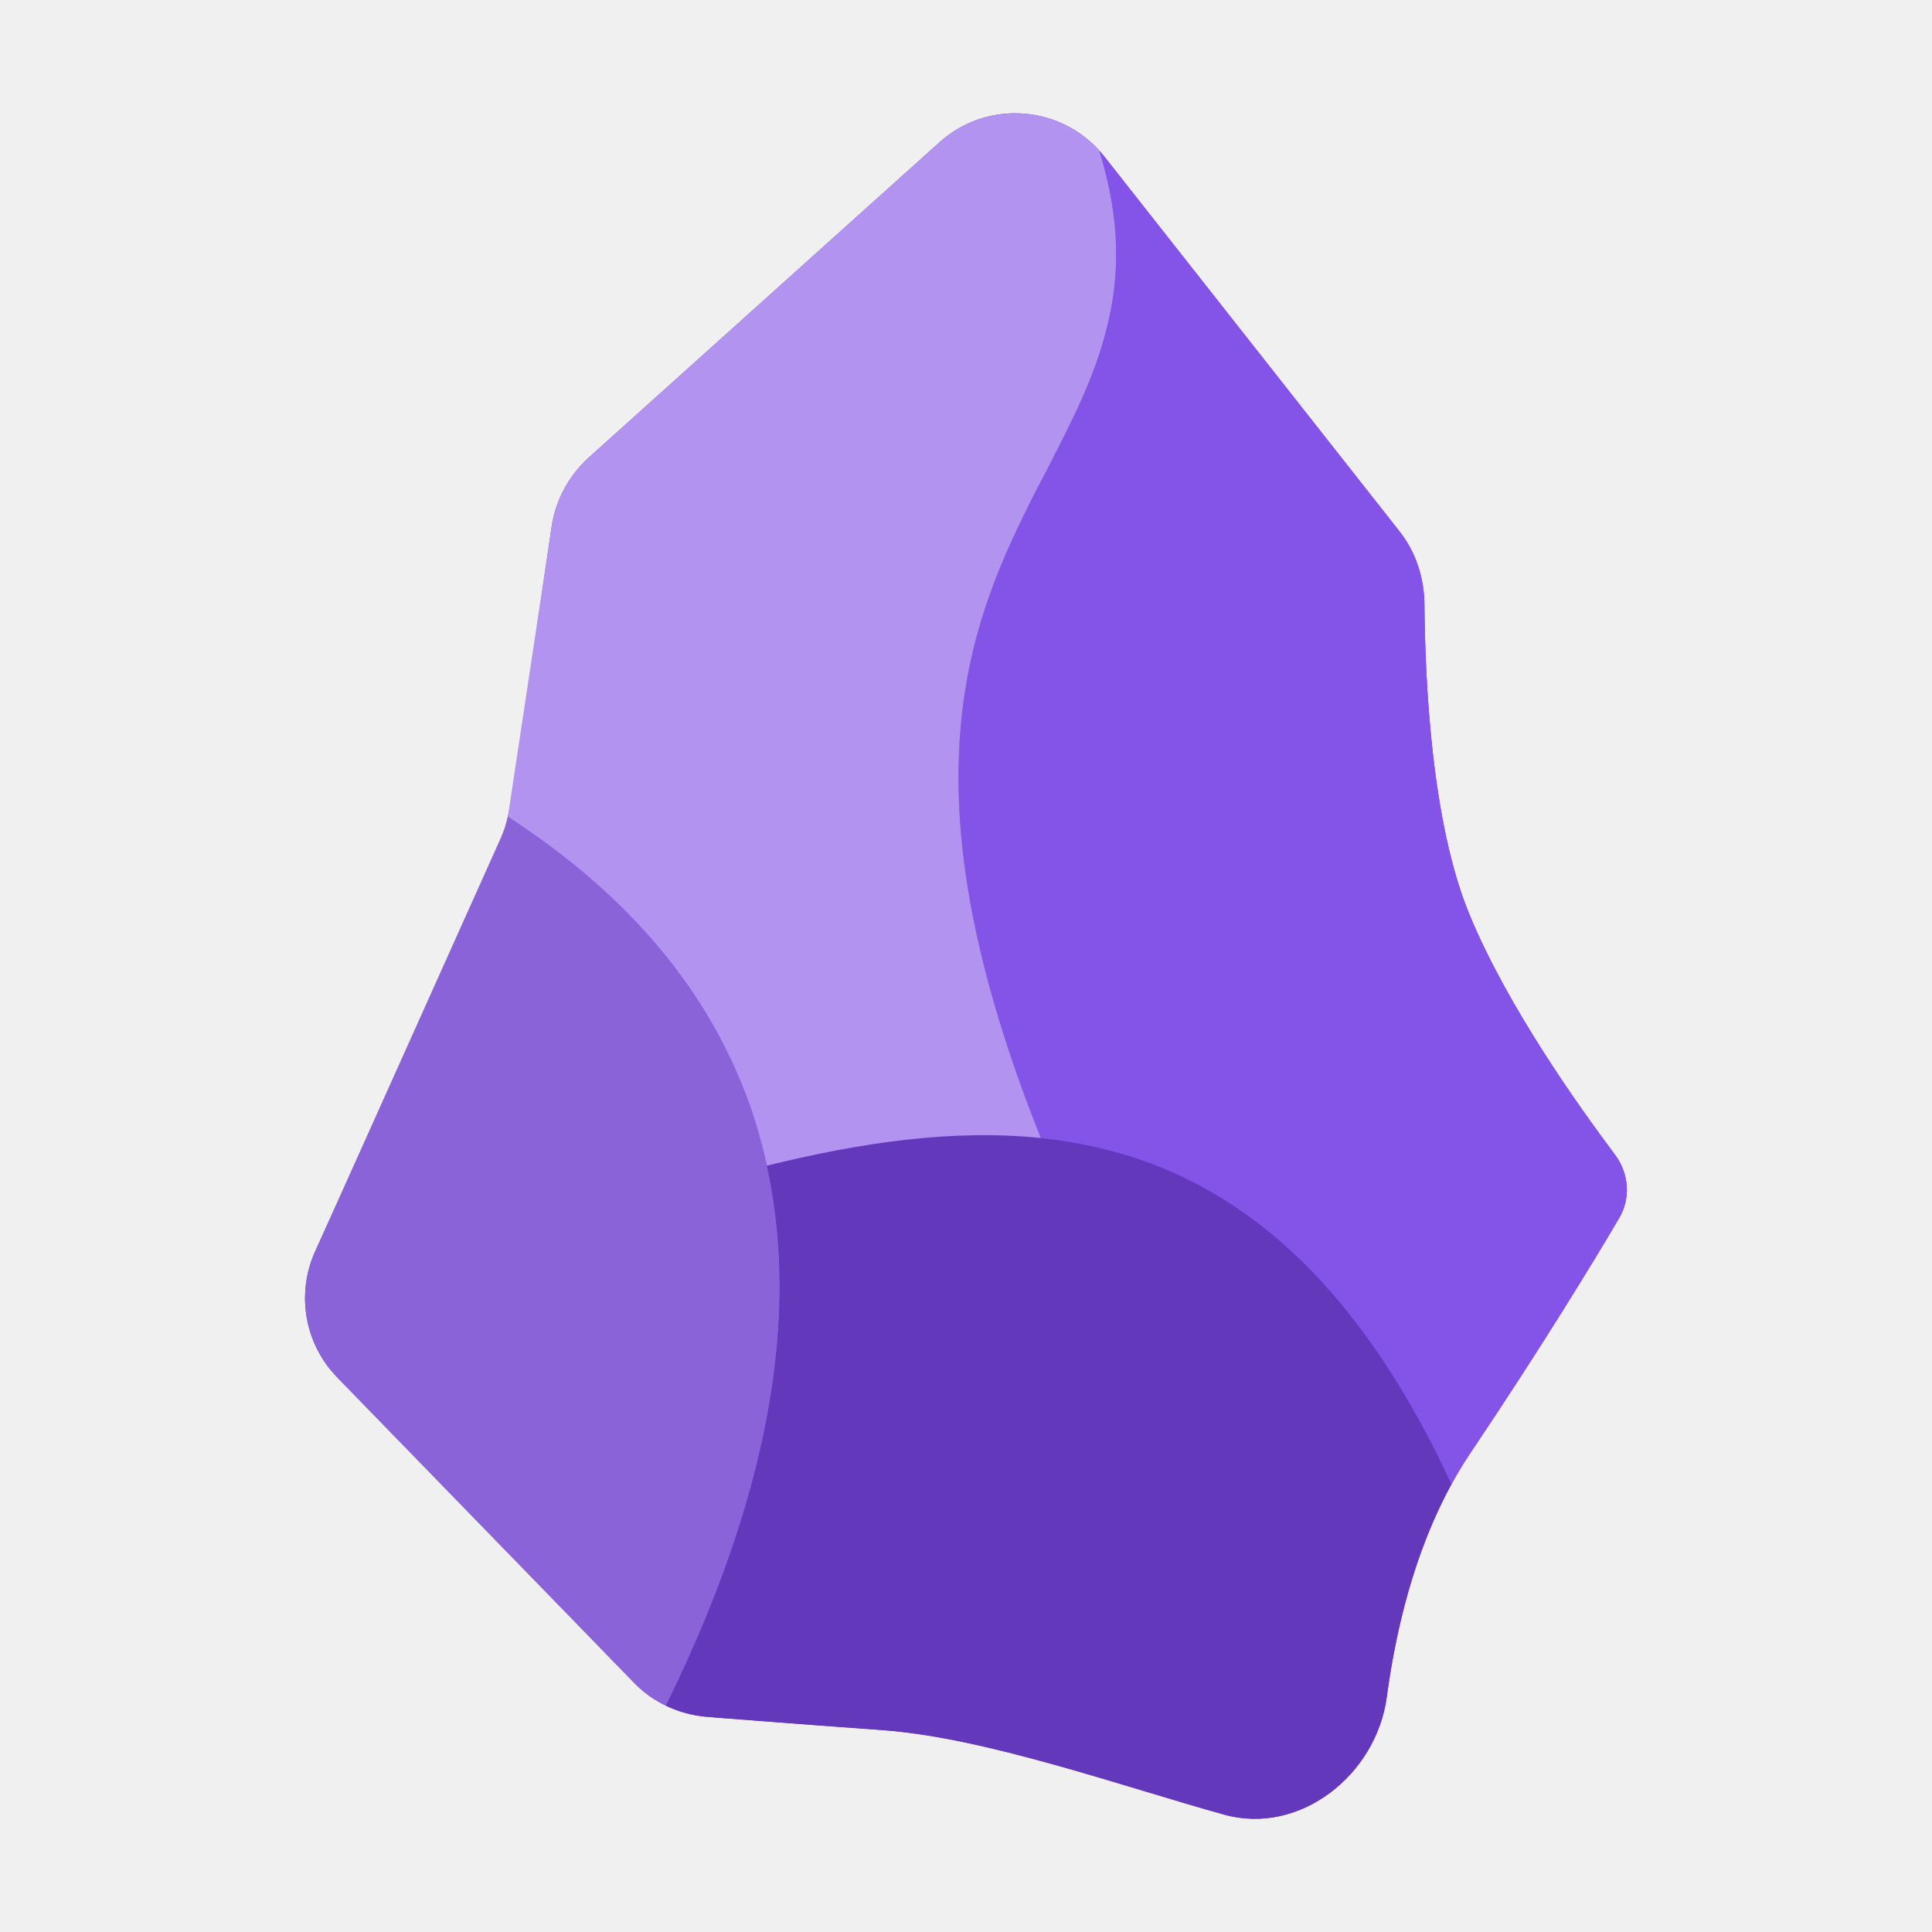
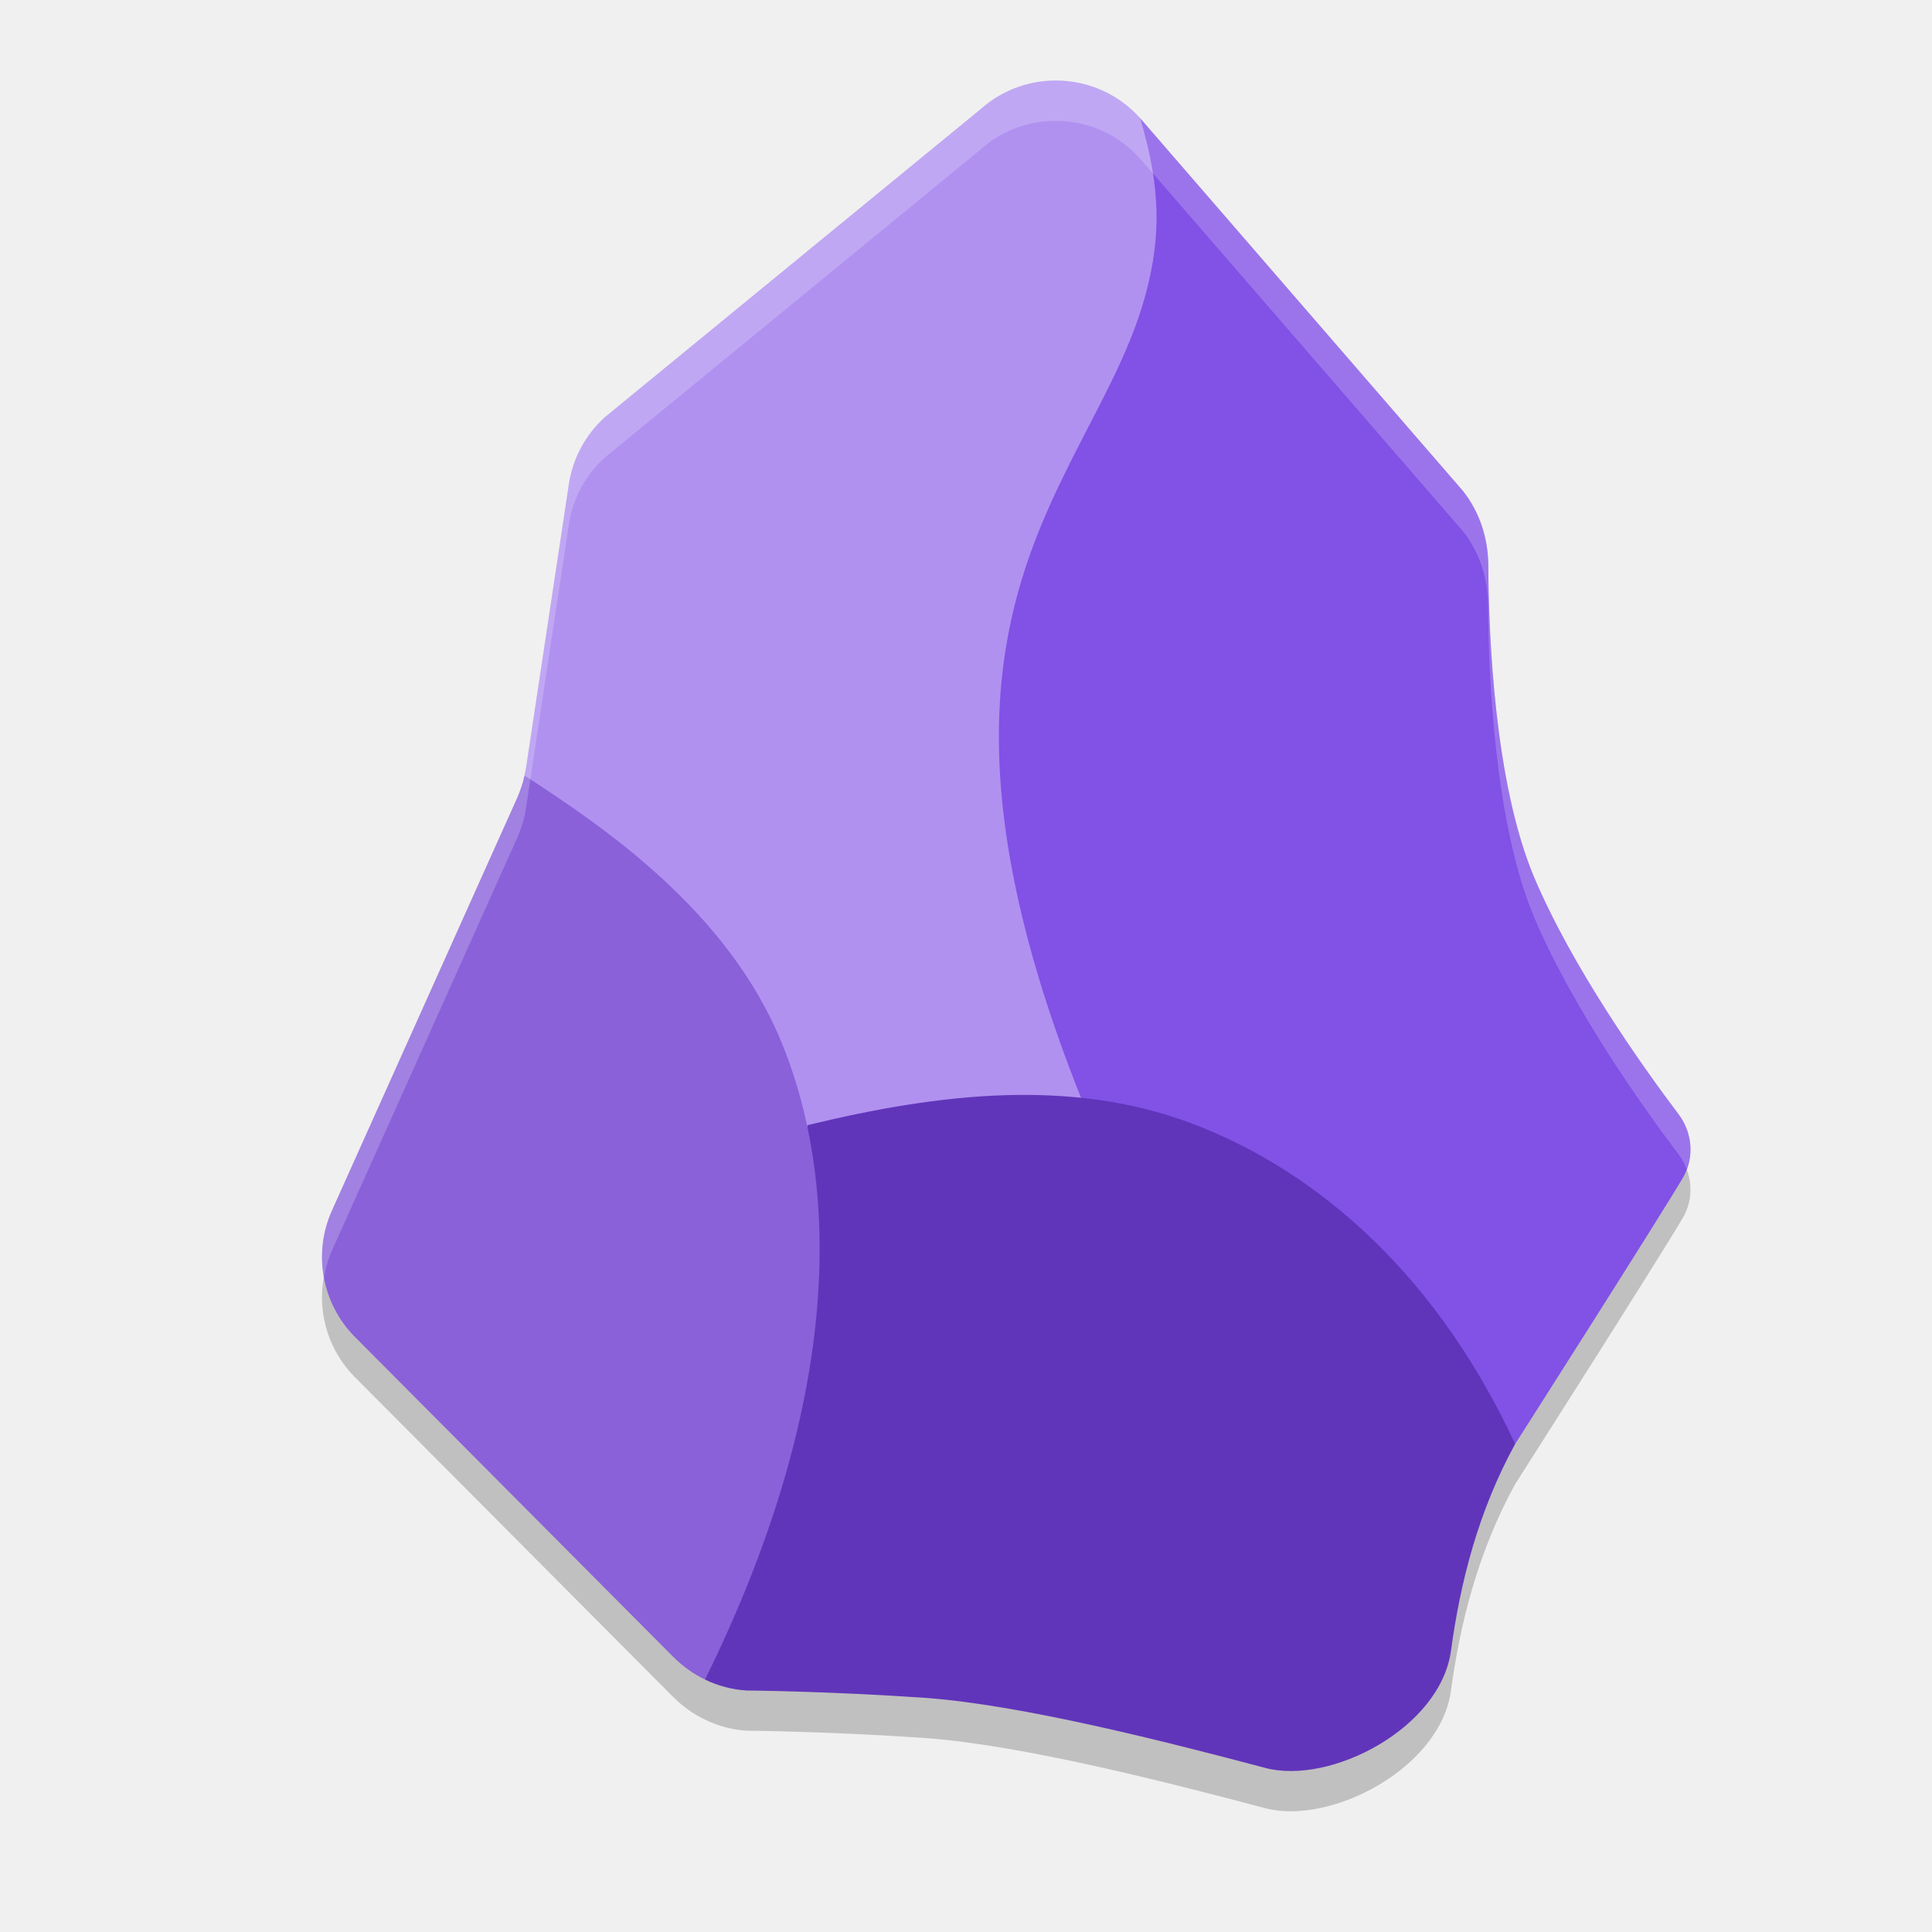
- <svg xmlns="http://www.w3.org/2000/svg" width="24px" height="24px" viewBox="0 0 24 24" version="1.1">
-   <g id="surface1">
-     <path style=" stroke:none;fill-rule:nonzero;fill:rgb(42.353%,19.216%,89.02%);fill-opacity:1;" d="M 17.227 21.082 C 17.098 22.047 16.148 22.801 15.211 22.543 C 13.871 22.172 12.32 21.598 10.926 21.488 C 10.742 21.477 8.785 21.328 8.785 21.328 C 8.441 21.301 8.117 21.152 7.875 20.902 L 4.188 17.109 C 3.785 16.695 3.676 16.074 3.914 15.547 C 3.914 15.547 6.195 10.543 6.277 10.281 C 6.363 10.02 6.672 7.75 6.855 6.527 C 6.906 6.207 7.066 5.91 7.309 5.688 L 11.668 1.77 C 12.273 1.223 13.215 1.305 13.719 1.945 L 17.383 6.598 C 17.59 6.859 17.695 7.188 17.695 7.523 C 17.703 8.402 17.773 10.215 18.262 11.379 C 18.734 12.512 19.605 13.734 20.059 14.34 C 20.234 14.57 20.262 14.883 20.113 15.133 C 19.793 15.676 19.16 16.719 18.262 18.055 C 17.641 18.98 17.355 20.121 17.227 21.082 Z M 17.227 21.082 " />
-     <path style=" stroke:none;fill-rule:nonzero;fill:rgb(54.118%,38.824%,85.098%);fill-opacity:1;" d="M 8.273 21.188 C 9.984 17.715 9.934 15.227 9.207 13.449 C 8.535 11.816 7.289 10.785 6.309 10.145 C 6.285 10.238 6.258 10.328 6.219 10.414 L 3.914 15.547 C 3.676 16.074 3.785 16.695 4.188 17.109 L 7.875 20.902 C 7.988 21.023 8.125 21.117 8.273 21.188 Z M 8.273 21.188 " />
-     <path style=" stroke:none;fill-rule:nonzero;fill:rgb(38.824%,21.961%,73.333%);fill-opacity:1;" d="M 15.211 22.543 C 16.152 22.801 17.098 22.047 17.227 21.078 C 17.34 20.246 17.57 19.281 18.031 18.438 C 16.973 16.156 15.691 14.973 14.285 14.449 C 12.801 13.895 11.176 14.078 9.527 14.48 C 9.898 16.152 9.676 18.34 8.273 21.188 C 8.434 21.266 8.609 21.312 8.789 21.328 C 8.789 21.328 9.801 21.41 11.004 21.496 C 12.211 21.582 14 22.207 15.211 22.543 Z M 15.211 22.543 " />
-     <path style=" stroke:none;fill-rule:nonzero;fill:rgb(51.765%,32.549%,90.98%);fill-opacity:1;" d="M 12.93 14.137 C 13.391 14.188 13.844 14.285 14.285 14.449 C 15.691 14.973 16.973 16.156 18.031 18.438 C 18.102 18.305 18.18 18.18 18.262 18.055 C 19.16 16.719 19.793 15.676 20.113 15.133 C 20.262 14.883 20.234 14.57 20.059 14.34 C 19.605 13.734 18.734 12.512 18.262 11.379 C 17.773 10.215 17.703 8.402 17.695 7.523 C 17.695 7.188 17.59 6.859 17.383 6.598 L 13.719 1.945 C 13.699 1.922 13.68 1.895 13.66 1.875 C 13.93 2.754 13.91 3.461 13.746 4.105 C 13.59 4.703 13.309 5.242 13.016 5.816 C 12.914 6.008 12.812 6.203 12.715 6.406 C 12.32 7.211 11.965 8.121 11.914 9.34 C 11.859 10.562 12.113 12.094 12.93 14.137 Z M 12.93 14.137 " />
-     <path style=" stroke:none;fill-rule:nonzero;fill:rgb(69.804%,57.647%,94.118%);fill-opacity:1;" d="M 12.93 14.137 C 12.113 12.094 11.859 10.562 11.914 9.34 C 11.965 8.121 12.32 7.211 12.715 6.406 C 12.812 6.203 12.914 6.008 13.016 5.816 C 13.309 5.242 13.59 4.703 13.742 4.105 C 13.91 3.461 13.93 2.754 13.656 1.871 C 13.141 1.301 12.25 1.246 11.668 1.77 L 7.309 5.688 C 7.066 5.91 6.906 6.207 6.855 6.527 L 6.324 10.047 C 6.32 10.078 6.316 10.113 6.309 10.145 C 7.289 10.785 8.535 11.812 9.207 13.449 C 9.34 13.77 9.445 14.109 9.527 14.48 C 10.684 14.195 11.832 14.023 12.93 14.137 Z M 12.93 14.137 " />
-   </g>
+ <svg xmlns="http://www.w3.org/2000/svg" width="24" height="24" version="1.1">
+   <path style="opacity:0.2" d="M 13.057,1.501 C 12.741,1.514 12.428,1.633 12.174,1.863 L 7.517,5.679 C 7.273,5.897 7.113,6.194 7.066,6.519 L 6.535,10.034 C 6.53,10.069 6.516,10.134 6.516,10.134 6.496,10.226 6.465,10.315 6.428,10.403 L 4.123,15.538 C 3.887,16.065 3.996,16.683 4.398,17.097 L 8.359,21.077 C 8.476,21.194 8.609,21.291 8.758,21.362 8.918,21.44 9.094,21.488 9.273,21.499 9.273,21.499 10.294,21.507 11.5,21.591 12.703,21.679 14.505,22.141 15.718,22.462 16.527,22.676 17.893,21.968 18.024,21.003 18.137,20.172 18.358,19.281 18.821,18.438 18.821,18.438 20.582,15.675 20.903,15.132 21.051,14.882 21.025,14.569 20.851,14.339 20.396,13.737 19.527,12.512 19.05,11.378 18.567,10.213 18.491,8.406 18.487,7.523 18.485,7.187 18.38,6.861 18.171,6.597 L 14.161,1.966 C 13.871,1.643 13.463,1.485 13.057,1.501 Z" />
+   <path style="fill:#b091f0" d="M 10,14.5 H 14 L 14.5,2.5 14.162,1.467 C 13.647,0.892 12.755,0.838 12.173,1.363 L 7.518,5.179 C 7.274,5.398 7.114,5.695 7.066,6.019 L 6.535,9.535 6.516,9.634" />
+   <path style="fill:#8251e6" d="M 18.822,17.937 C 18.822,17.937 20.583,15.176 20.904,14.633 21.052,14.383 21.025,14.07 20.851,13.84 20.396,13.238 19.527,12.013 19.05,10.879 18.567,9.714 18.492,7.906 18.488,7.023 18.486,6.687 18.381,6.361 18.172,6.097 L 14.162,1.467 C 14.43,2.348 14.411,2.959 14.245,3.604 14.092,4.202 13.811,4.742 13.514,5.315 13.415,5.508 13.314,5.701 13.216,5.905 12.822,6.707 12.468,7.617 12.415,8.84 12.363,10.059 12.613,11.591 13.428,13.635" />
+   <path style="fill:#6135ba" d="M 15.719,21.962 C 16.528,22.176 17.894,21.469 18.025,20.504 18.138,19.672 18.359,18.781 18.822,17.937 17.762,15.66 16.19,14.473 14.788,13.95 13.3,13.395 11.677,13.577 10.031,13.977 L 8.758,20.864 C 8.918,20.942 9.095,20.989 9.274,21 9.274,21 10.294,21.008 11.5,21.092 12.703,21.18 14.506,21.641 15.719,21.962 Z" />
+   <path style="fill:#8a61d9" d="M 8.758,20.864 C 10.47,17.391 10.437,14.723 9.709,12.95 9.039,11.313 7.5,10.273 6.516,9.634 6.496,9.726 6.465,9.816 6.428,9.904 L 4.123,15.039 C 3.887,15.566 3.997,16.184 4.399,16.598 L 8.36,20.579 C 8.477,20.696 8.61,20.793 8.758,20.864 Z" />
+   <path style="fill:#ffffff;opacity:0.2" d="M 13.057 1.002 C 12.741 1.015 12.428 1.133 12.174 1.363 L 7.518 5.18 C 7.274 5.398 7.113 5.695 7.066 6.019 L 6.535 9.535 C 6.53 9.57 6.524 9.602 6.516 9.635 C 6.496 9.727 6.465 9.814 6.428 9.902 L 4.123 15.037 C 4.003 15.305 3.974 15.595 4.025 15.871 C 4.045 15.758 4.075 15.645 4.123 15.537 L 6.428 10.402 C 6.465 10.314 6.496 10.227 6.516 10.135 C 6.524 10.102 6.53 10.068 6.535 10.033 L 7.066 6.519 C 7.113 6.195 7.274 5.898 7.518 5.68 L 12.174 1.863 C 12.428 1.633 12.741 1.515 13.057 1.502 C 13.463 1.485 13.87 1.644 14.16 1.967 L 18.172 6.598 C 18.381 6.862 18.484 7.186 18.486 7.521 C 18.49 8.405 18.568 10.214 19.051 11.379 C 19.528 12.513 20.397 13.738 20.852 14.34 C 20.895 14.397 20.929 14.46 20.953 14.525 C 21.04 14.297 21.002 14.038 20.852 13.84 C 20.397 13.238 19.528 12.013 19.051 10.879 C 18.568 9.714 18.49 7.904 18.486 7.021 C 18.484 6.686 18.381 6.362 18.172 6.098 L 14.16 1.467 C 13.87 1.144 13.463 0.985 13.057 1.002 z" />
</svg>
